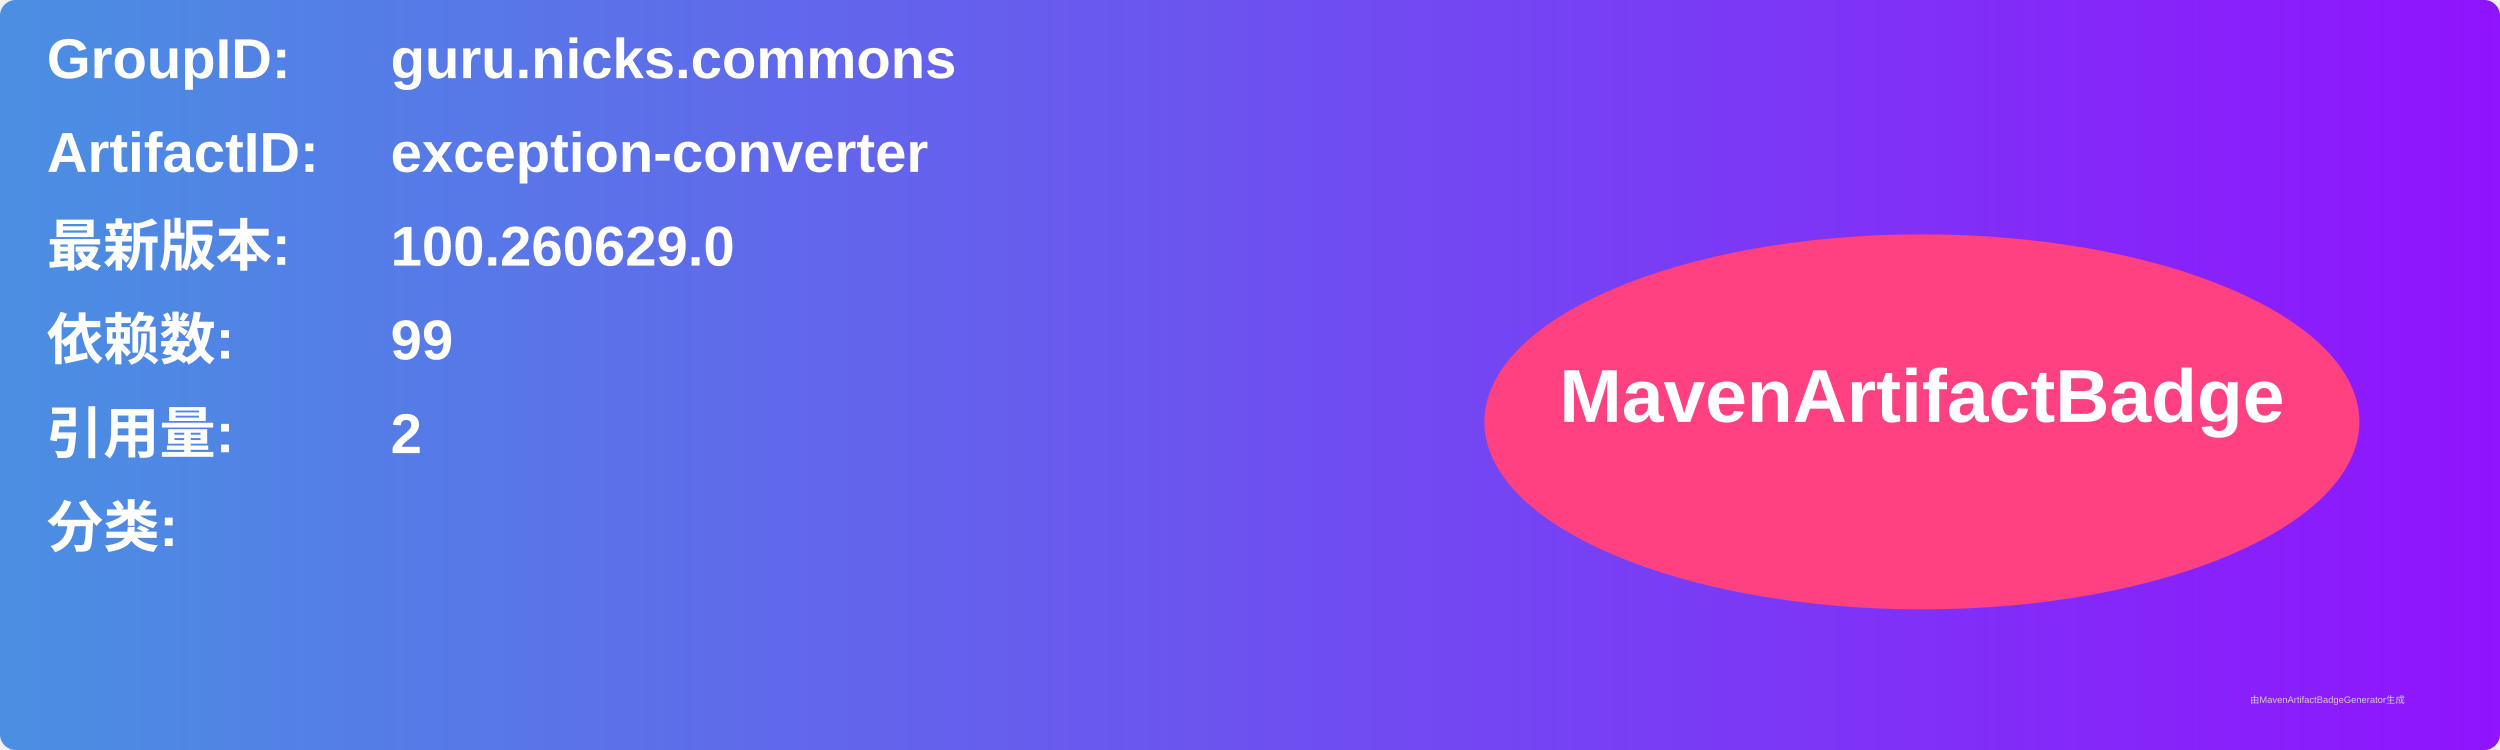
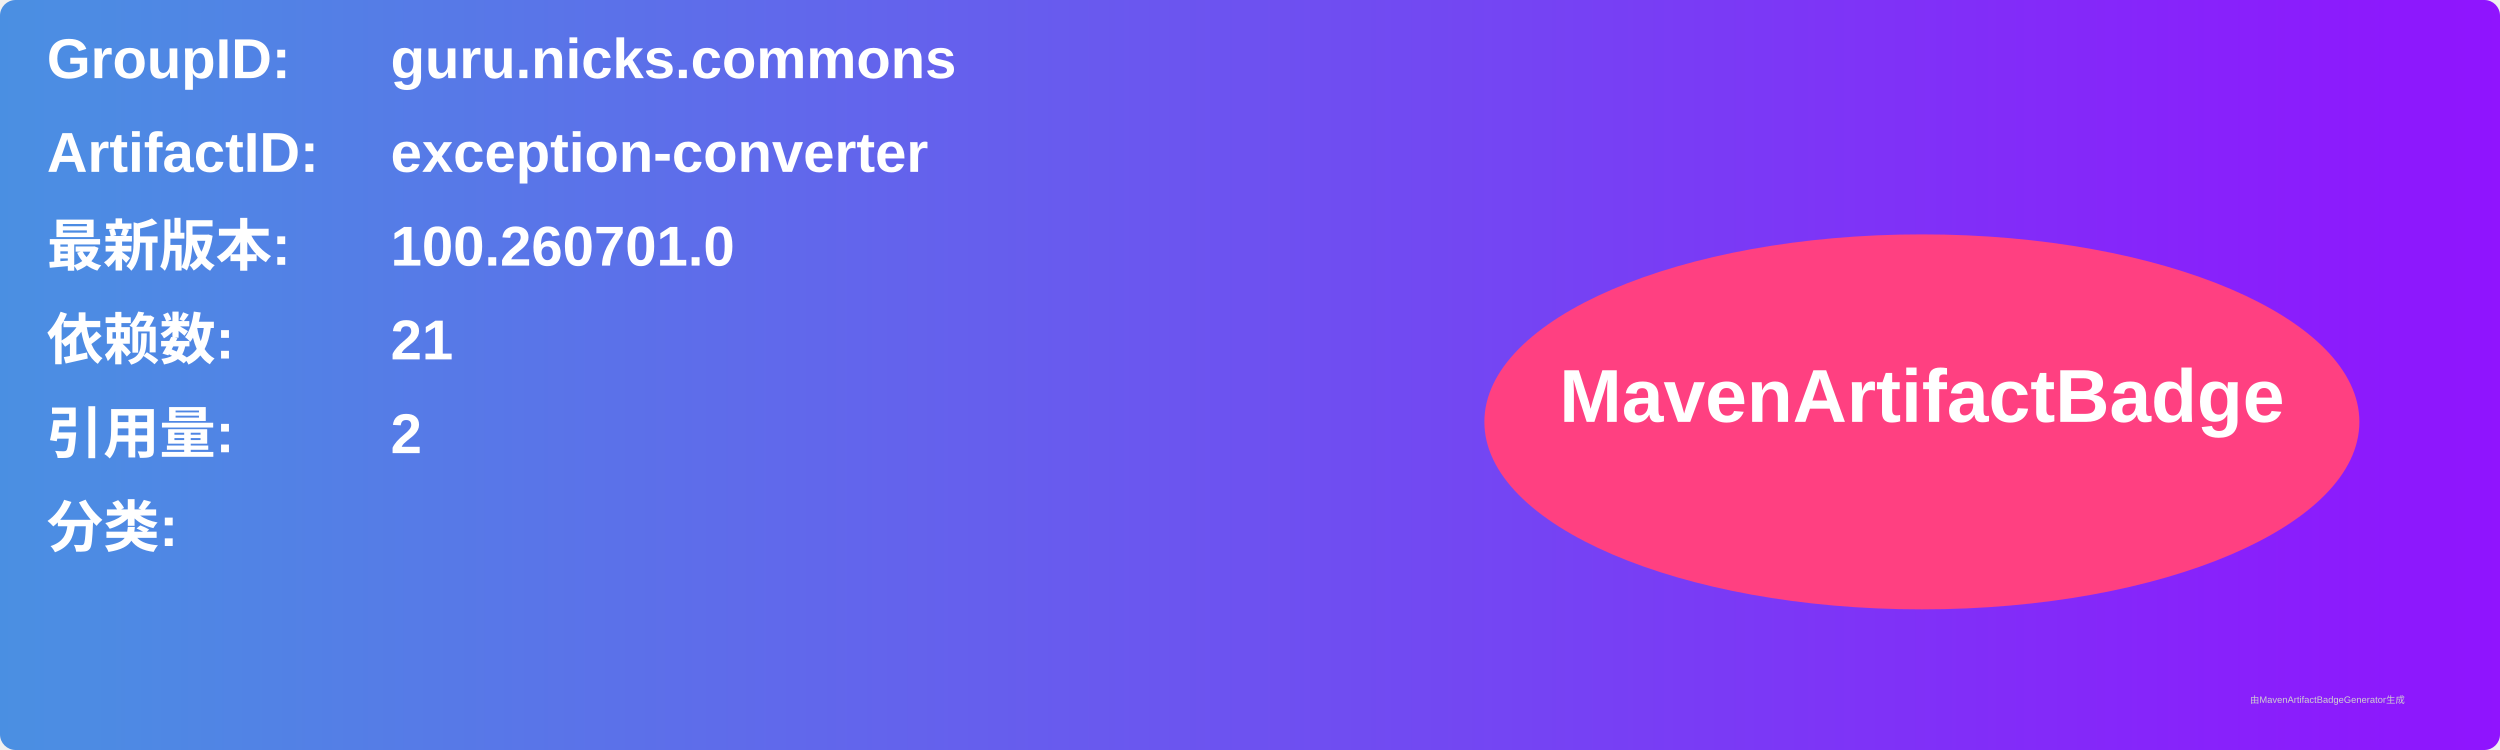
<svg xmlns="http://www.w3.org/2000/svg" width="800" height="240" viewBox="0 0 800 240">
  <linearGradient id="grad" x1="0%" y1="0%" x2="100%" y2="0%">
    <stop offset="0%" stop-color="#4a90e2" />
    <stop offset="100%" stop-color="#9013fe" />
  </linearGradient>
  <rect width="100%" height="100%" rx="5" ry="5" fill="url(#grad)" />
  <g transform="translate(15, 15)">
    <text x="0" y="10" font-family="Arial" font-size="18" fill="white" font-weight="bold" width="260">GroupID:</text>
    <text x="110" y="10" font-family="Arial" font-size="18" fill="white" font-weight="bold" width="460">guru.nicks.commons</text>
    <text x="0" y="40" font-family="Arial" font-size="18" fill="white" font-weight="bold" width="260">ArtifactID:</text>
    <text x="110" y="40" font-family="Arial" font-size="18" fill="white" font-weight="bold" width="460">exception-converter</text>
    <text x="0" y="70" font-family="Arial" font-size="18" fill="white" font-weight="bold">最新版本:</text>
    <text x="110" y="70" font-family="Arial" font-size="18" fill="white" font-weight="bold">
-       <tspan font-weight="bold">100.260629.0</tspan>
+       <tspan font-weight="bold">100.260701.0</tspan>
    </text>
    <text x="0" y="100" font-family="Arial" font-size="18" fill="white" font-weight="bold">依赖数: </text>
    <text x="110" y="100" font-family="Arial" font-size="18" fill="white">
-       <tspan font-weight="bold">99</tspan>
+       <tspan font-weight="bold">21</tspan>
    </text>
    <text x="0" y="130" font-family="Arial" font-size="18" fill="white" font-weight="bold">引用量: </text>
    <text x="110" y="130" font-family="Arial" font-size="18" fill="white">
      <tspan font-weight="bold">2</tspan>
    </text>
    <text x="0" y="160" font-family="Arial" font-size="18" fill="white" font-weight="bold">分类:</text>
    <text x="10" y="190" font-family="Arial" font-size="10" fill="white">
      <tspan font-weight="bold" />
    </text>
    <ellipse cx="600" cy="120" rx="140" ry="60" fill="#ff4081" />
    <text x="600" y="120" text-anchor="middle" font-family="Arial" font-size="24" fill="white" font-weight="bold">MavenArtifactBadge</text>
  </g>
  <text x="720" y="225" font-family="Arial" font-size="3" fill="#d0d0d0">由MavenArtifactBadgeGenerator生成</text>
</svg>
